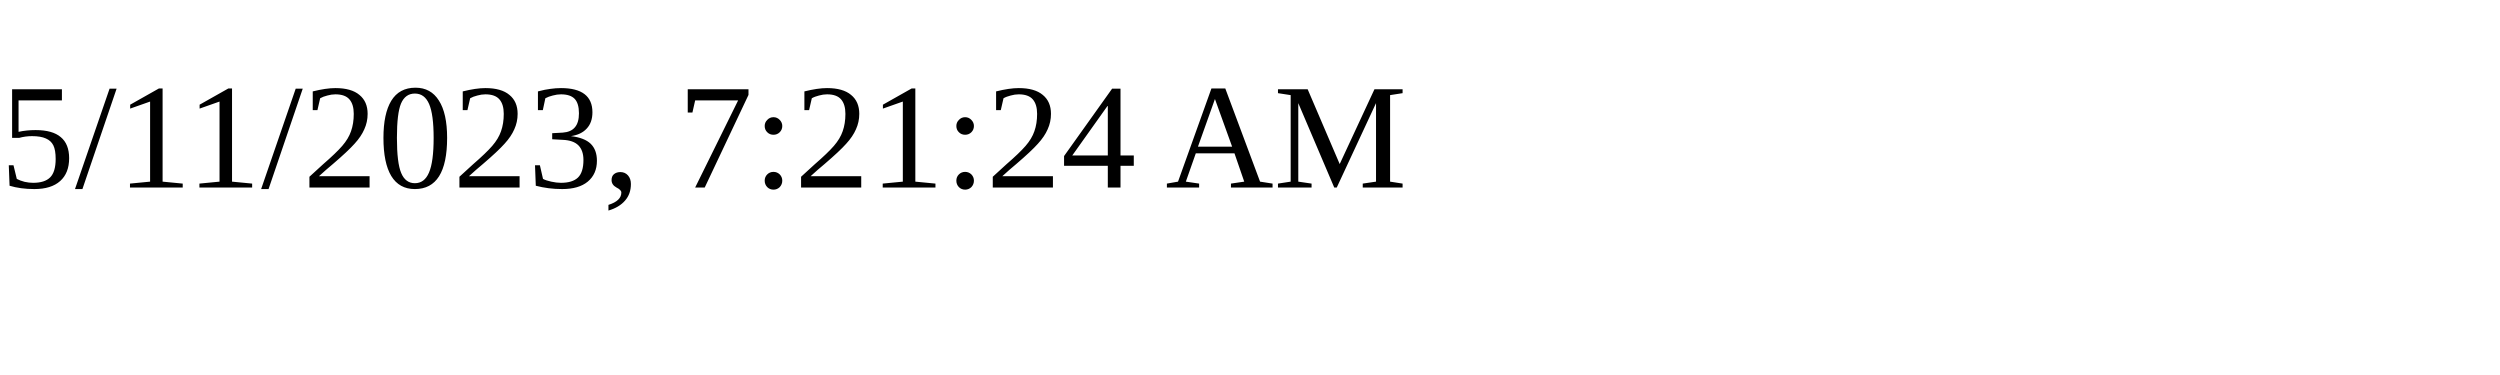
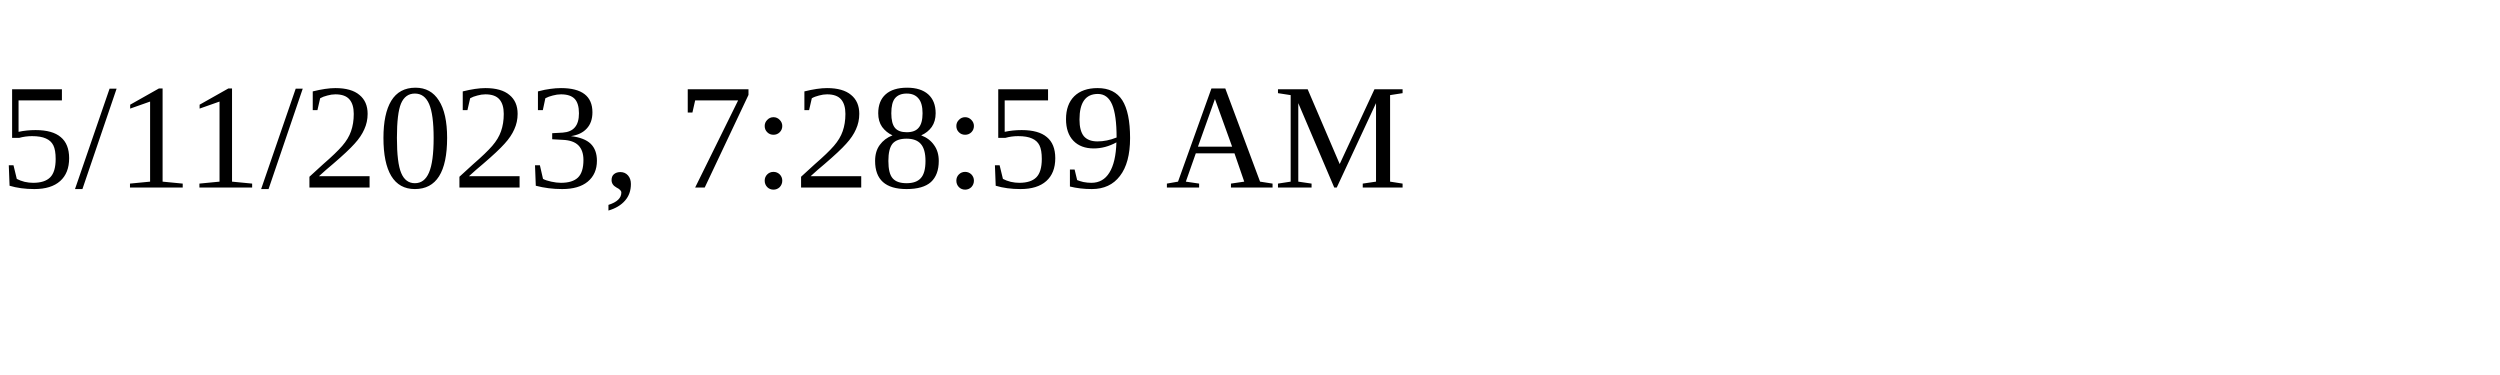
<svg xmlns="http://www.w3.org/2000/svg" height="30" width="200">
-   <text x="0" y="15">5/11/2023, 7:21:24 AM</text>
+   <text x="0" y="15">5/11/2023, 7:28:59 AM</text>
</svg>
